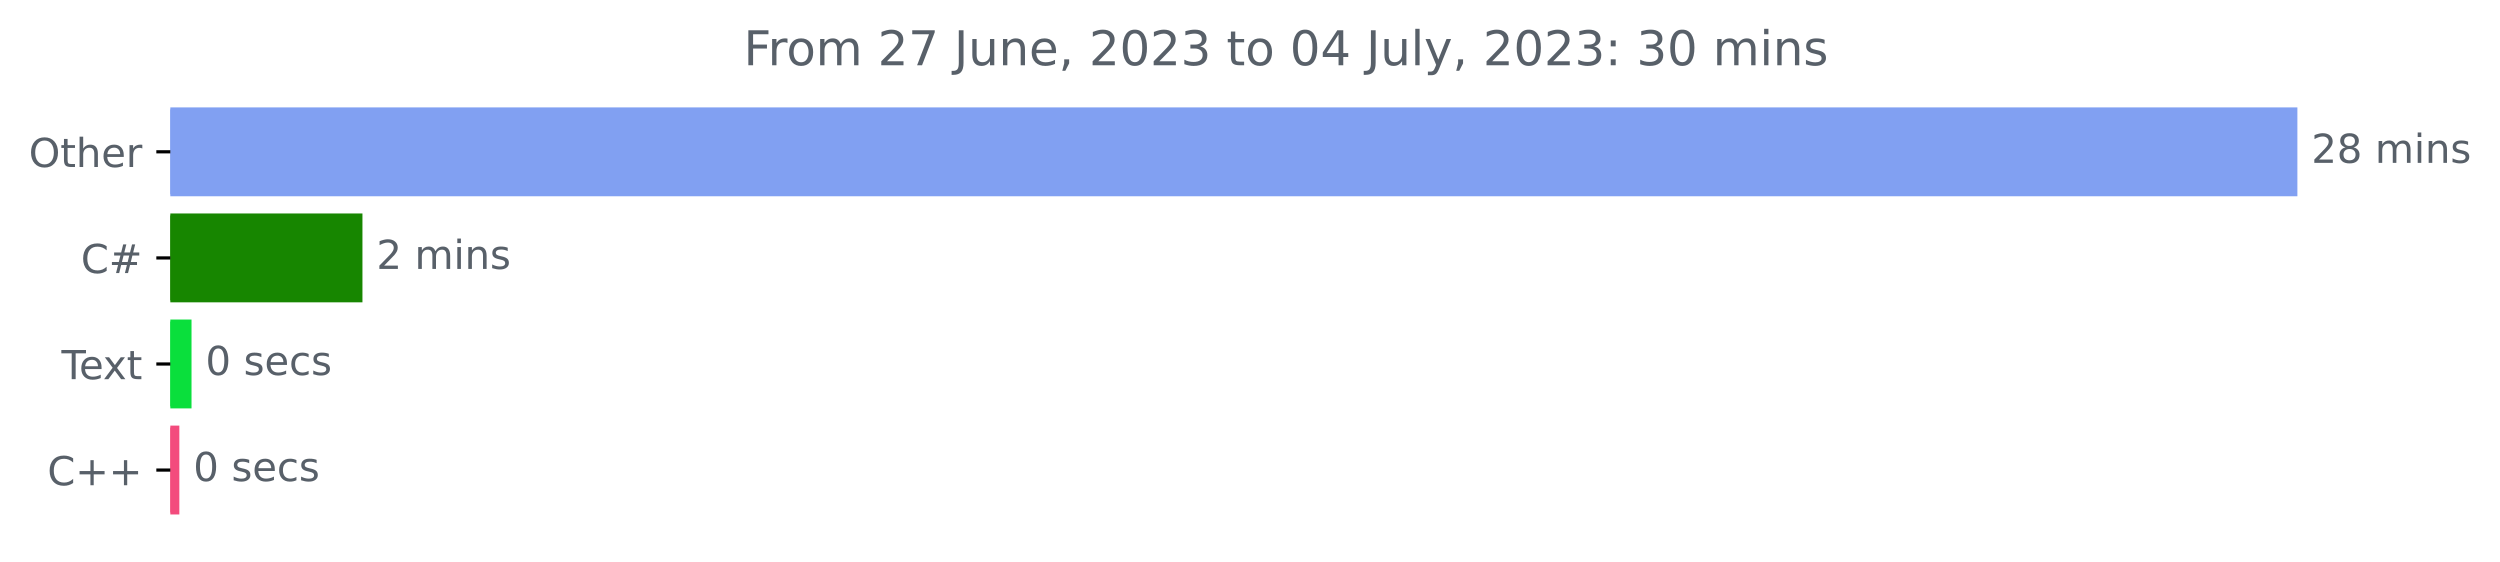
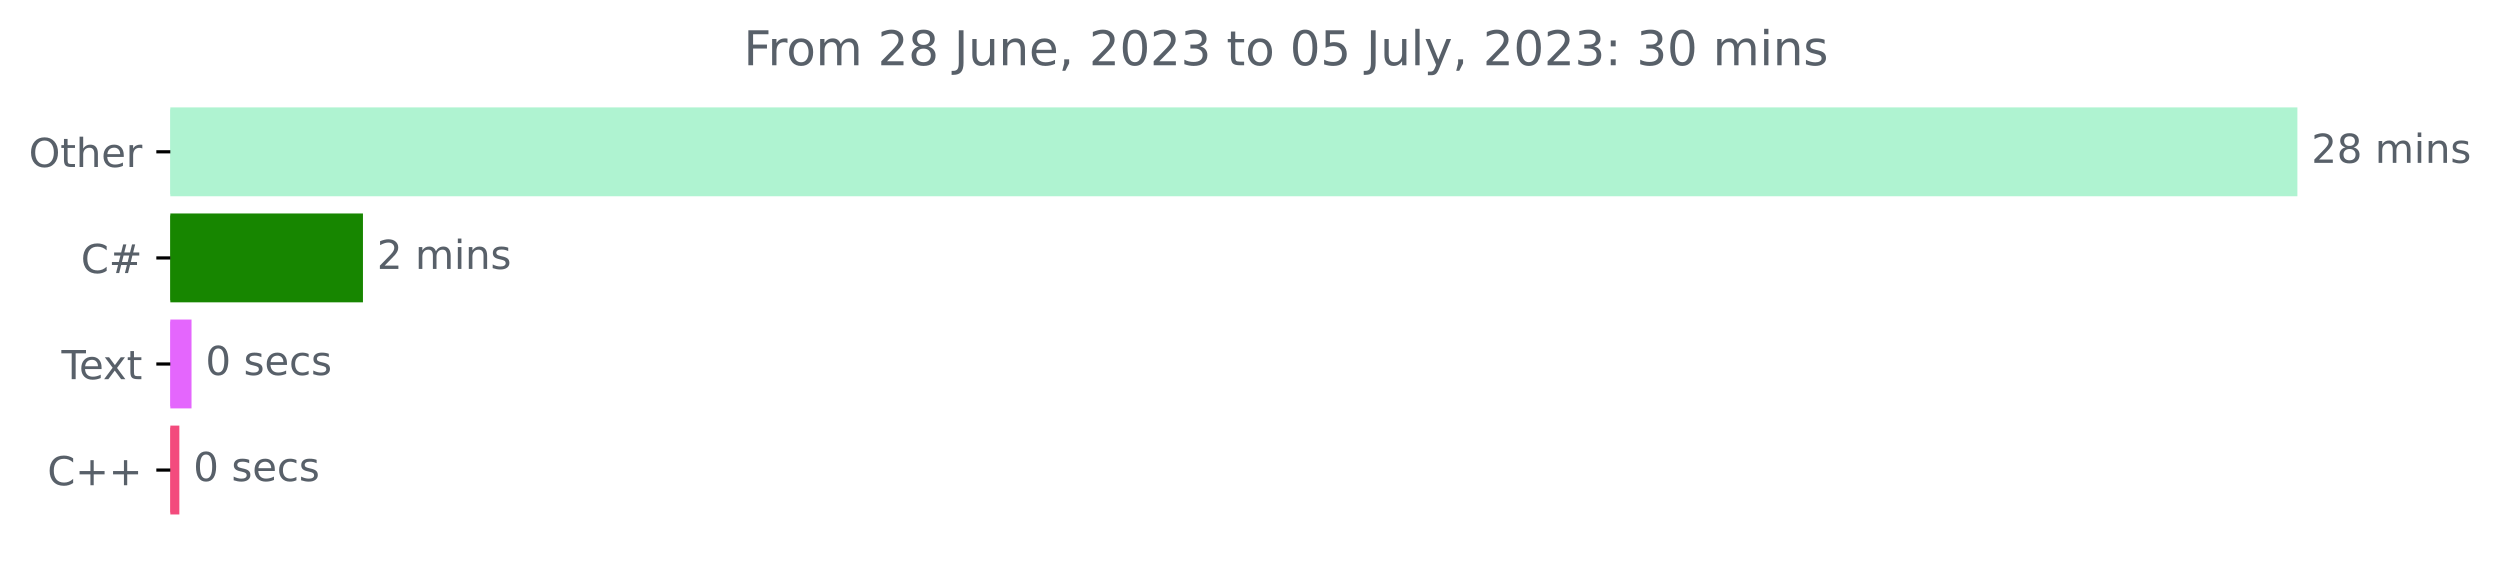
<svg xmlns="http://www.w3.org/2000/svg" xmlns:xlink="http://www.w3.org/1999/xlink" width="625.191pt" height="140.398pt" viewBox="0 0 625.191 140.398" version="1.1">
  <defs>
    <style type="text/css">*{stroke-linejoin: round; stroke-linecap: butt}</style>
  </defs>
  <g id="figure_1">
    <g id="patch_1">
      <path d="M 0 140.398  L 625.191 140.398  L 625.191 0  L 0 0  L 0 140.398  z " style="fill: none" />
    </g>
    <g id="axes_1">
      <g id="patch_2">
-         <path d="M 42.594 27.358  L 574.022 27.358  L 574.022 48.579  L 42.594 48.579  z " clip-path="url(#pe247d7e573)" style="fill: #81a0f2; stroke: #81a0f2; stroke-linejoin: miter" />
+         <path d="M 42.594 27.358  L 574.022 27.358  L 574.022 48.579  L 42.594 48.579  z " clip-path="url(#p85638b2752)" style="fill: #aff3d1; stroke: #aff3d1; stroke-linejoin: miter" />
      </g>
      <g id="patch_3">
-         <path d="M 42.594 53.884  L 90.139 53.884  L 90.139 75.105  L 42.594 75.105  z " clip-path="url(#pe247d7e573)" style="fill: #178600; stroke: #178600; stroke-linejoin: miter" />
+         <path d="M 42.594 53.884  L 90.267 53.884  L 90.267 75.105  L 42.594 75.105  z " clip-path="url(#p85638b2752)" style="fill: #178600; stroke: #178600; stroke-linejoin: miter" />
      </g>
      <g id="patch_4">
-         <path d="M 42.594 80.411  L 47.395 80.411  L 47.395 101.632  L 42.594 101.632  z " clip-path="url(#pe247d7e573)" style="fill: #0adf3c; stroke: #0adf3c; stroke-linejoin: miter" />
+         <path d="M 42.594 80.411  L 47.396 80.411  L 47.396 101.632  L 42.594 101.632  z " clip-path="url(#p85638b2752)" style="fill: #e466fd; stroke: #e466fd; stroke-linejoin: miter" />
      </g>
      <g id="patch_5">
-         <path d="M 42.594 106.937  L 44.35 106.937  L 44.35 128.158  L 42.594 128.158  z " clip-path="url(#pe247d7e573)" style="fill: #f34b7d; stroke: #f34b7d; stroke-linejoin: miter" />
+         <path d="M 42.594 106.937  L 44.351 106.937  L 44.351 128.158  L 42.594 128.158  z " clip-path="url(#p85638b2752)" style="fill: #f34b7d; stroke: #f34b7d; stroke-linejoin: miter" />
      </g>
      <g id="matplotlib.axis_1" />
      <g id="matplotlib.axis_2">
        <g id="ytick_1">
          <g id="line2d_1">
            <defs>
-               <path id="m20eef1f3c9" d="M 0 0  L -3.5 0  " style="stroke: #000000; stroke-width: 0.8" />
+               <path id="me5b2f1e997" d="M 0 0  L -3.5 0  " style="stroke: #000000; stroke-width: 0.8" />
            </defs>
            <g>
-               <use xlink:href="#m20eef1f3c9" x="42.594" y="37.969" style="stroke: #000000; stroke-width: 0.8" />
+               <use xlink:href="#me5b2f1e997" x="42.594" y="37.969" style="stroke: #000000; stroke-width: 0.8" />
            </g>
          </g>
          <g id="text_1">
            <g style="fill: #586069" transform="translate(7.2 41.76787)scale(0.1 -0.1)">
              <defs>
                <path id="DejaVuSans-4f" d="M 2522 4238  Q 1834 4238 1429 3725  Q 1025 3213 1025 2328  Q 1025 1447 1429 934  Q 1834 422 2522 422  Q 3209 422 3611 934  Q 4013 1447 4013 2328  Q 4013 3213 3611 3725  Q 3209 4238 2522 4238  z M 2522 4750  Q 3503 4750 4090 4092  Q 4678 3434 4678 2328  Q 4678 1225 4090 567  Q 3503 -91 2522 -91  Q 1538 -91 948 565  Q 359 1222 359 2328  Q 359 3434 948 4092  Q 1538 4750 2522 4750  z " transform="scale(0.015625)" />
                <path id="DejaVuSans-74" d="M 1172 4494  L 1172 3500  L 2356 3500  L 2356 3053  L 1172 3053  L 1172 1153  Q 1172 725 1289 603  Q 1406 481 1766 481  L 2356 481  L 2356 0  L 1766 0  Q 1100 0 847 248  Q 594 497 594 1153  L 594 3053  L 172 3053  L 172 3500  L 594 3500  L 594 4494  L 1172 4494  z " transform="scale(0.015625)" />
                <path id="DejaVuSans-68" d="M 3513 2113  L 3513 0  L 2938 0  L 2938 2094  Q 2938 2591 2744 2837  Q 2550 3084 2163 3084  Q 1697 3084 1428 2787  Q 1159 2491 1159 1978  L 1159 0  L 581 0  L 581 4863  L 1159 4863  L 1159 2956  Q 1366 3272 1645 3428  Q 1925 3584 2291 3584  Q 2894 3584 3203 3211  Q 3513 2838 3513 2113  z " transform="scale(0.015625)" />
                <path id="DejaVuSans-65" d="M 3597 1894  L 3597 1613  L 953 1613  Q 991 1019 1311 708  Q 1631 397 2203 397  Q 2534 397 2845 478  Q 3156 559 3463 722  L 3463 178  Q 3153 47 2828 -22  Q 2503 -91 2169 -91  Q 1331 -91 842 396  Q 353 884 353 1716  Q 353 2575 817 3079  Q 1281 3584 2069 3584  Q 2775 3584 3186 3129  Q 3597 2675 3597 1894  z M 3022 2063  Q 3016 2534 2758 2815  Q 2500 3097 2075 3097  Q 1594 3097 1305 2825  Q 1016 2553 972 2059  L 3022 2063  z " transform="scale(0.015625)" />
                <path id="DejaVuSans-72" d="M 2631 2963  Q 2534 3019 2420 3045  Q 2306 3072 2169 3072  Q 1681 3072 1420 2755  Q 1159 2438 1159 1844  L 1159 0  L 581 0  L 581 3500  L 1159 3500  L 1159 2956  Q 1341 3275 1631 3429  Q 1922 3584 2338 3584  Q 2397 3584 2469 3576  Q 2541 3569 2628 3553  L 2631 2963  z " transform="scale(0.015625)" />
              </defs>
              <use xlink:href="#DejaVuSans-4f" />
              <use xlink:href="#DejaVuSans-74" x="78.711" />
              <use xlink:href="#DejaVuSans-68" x="117.92" />
              <use xlink:href="#DejaVuSans-65" x="181.299" />
              <use xlink:href="#DejaVuSans-72" x="242.822" />
            </g>
          </g>
        </g>
        <g id="ytick_2">
          <g id="line2d_2">
            <g>
-               <use xlink:href="#m20eef1f3c9" x="42.594" y="64.495" style="stroke: #000000; stroke-width: 0.8" />
+               <use xlink:href="#me5b2f1e997" x="42.594" y="64.495" style="stroke: #000000; stroke-width: 0.8" />
            </g>
          </g>
          <g id="text_2">
            <g style="fill: #586069" transform="translate(20.23125 68.29419)scale(0.1 -0.1)">
              <defs>
                <path id="DejaVuSans-43" d="M 4122 4306  L 4122 3641  Q 3803 3938 3442 4084  Q 3081 4231 2675 4231  Q 1875 4231 1450 3742  Q 1025 3253 1025 2328  Q 1025 1406 1450 917  Q 1875 428 2675 428  Q 3081 428 3442 575  Q 3803 722 4122 1019  L 4122 359  Q 3791 134 3420 21  Q 3050 -91 2638 -91  Q 1578 -91 968 557  Q 359 1206 359 2328  Q 359 3453 968 4101  Q 1578 4750 2638 4750  Q 3056 4750 3426 4639  Q 3797 4528 4122 4306  z " transform="scale(0.015625)" />
                <path id="DejaVuSans-23" d="M 3272 2816  L 2363 2816  L 2100 1772  L 3016 1772  L 3272 2816  z M 2803 4594  L 2478 3297  L 3391 3297  L 3719 4594  L 4219 4594  L 3897 3297  L 4872 3297  L 4872 2816  L 3775 2816  L 3519 1772  L 4513 1772  L 4513 1294  L 3397 1294  L 3072 0  L 2572 0  L 2894 1294  L 1978 1294  L 1656 0  L 1153 0  L 1478 1294  L 494 1294  L 494 1772  L 1594 1772  L 1856 2816  L 850 2816  L 850 3297  L 1978 3297  L 2297 4594  L 2803 4594  z " transform="scale(0.015625)" />
              </defs>
              <use xlink:href="#DejaVuSans-43" />
              <use xlink:href="#DejaVuSans-23" x="69.824" />
            </g>
          </g>
        </g>
        <g id="ytick_3">
          <g id="line2d_3">
            <g>
-               <use xlink:href="#m20eef1f3c9" x="42.594" y="91.021" style="stroke: #000000; stroke-width: 0.8" />
+               <use xlink:href="#me5b2f1e997" x="42.594" y="91.021" style="stroke: #000000; stroke-width: 0.8" />
            </g>
          </g>
          <g id="text_3">
            <g style="fill: #586069" transform="translate(15.36875 94.8205)scale(0.1 -0.1)">
              <defs>
                <path id="DejaVuSans-54" d="M -19 4666  L 3928 4666  L 3928 4134  L 2272 4134  L 2272 0  L 1638 0  L 1638 4134  L -19 4134  L -19 4666  z " transform="scale(0.015625)" />
                <path id="DejaVuSans-78" d="M 3513 3500  L 2247 1797  L 3578 0  L 2900 0  L 1881 1375  L 863 0  L 184 0  L 1544 1831  L 300 3500  L 978 3500  L 1906 2253  L 2834 3500  L 3513 3500  z " transform="scale(0.015625)" />
              </defs>
              <use xlink:href="#DejaVuSans-54" />
              <use xlink:href="#DejaVuSans-65" x="44.084" />
              <use xlink:href="#DejaVuSans-78" x="103.857" />
              <use xlink:href="#DejaVuSans-74" x="163.037" />
            </g>
          </g>
        </g>
        <g id="ytick_4">
          <g id="line2d_4">
            <g>
-               <use xlink:href="#m20eef1f3c9" x="42.594" y="117.548" style="stroke: #000000; stroke-width: 0.8" />
+               <use xlink:href="#me5b2f1e997" x="42.594" y="117.548" style="stroke: #000000; stroke-width: 0.8" />
            </g>
          </g>
          <g id="text_4">
            <g style="fill: #586069" transform="translate(11.85156 121.3468)scale(0.1 -0.1)">
              <defs>
                <path id="DejaVuSans-2b" d="M 2944 4013  L 2944 2272  L 4684 2272  L 4684 1741  L 2944 1741  L 2944 0  L 2419 0  L 2419 1741  L 678 1741  L 678 2272  L 2419 2272  L 2419 4013  L 2944 4013  z " transform="scale(0.015625)" />
              </defs>
              <use xlink:href="#DejaVuSans-43" />
              <use xlink:href="#DejaVuSans-2b" x="69.824" />
              <use xlink:href="#DejaVuSans-2b" x="153.613" />
            </g>
          </g>
        </g>
      </g>
      <g id="text_5">
        <g style="fill: #586069" transform="translate(578.0223 40.72803)scale(0.1 -0.1)">
          <defs>
            <path id="DejaVuSans-32" d="M 1228 531  L 3431 531  L 3431 0  L 469 0  L 469 531  Q 828 903 1448 1529  Q 2069 2156 2228 2338  Q 2531 2678 2651 2914  Q 2772 3150 2772 3378  Q 2772 3750 2511 3984  Q 2250 4219 1831 4219  Q 1534 4219 1204 4116  Q 875 4013 500 3803  L 500 4441  Q 881 4594 1212 4672  Q 1544 4750 1819 4750  Q 2544 4750 2975 4387  Q 3406 4025 3406 3419  Q 3406 3131 3298 2873  Q 3191 2616 2906 2266  Q 2828 2175 2409 1742  Q 1991 1309 1228 531  z " transform="scale(0.015625)" />
            <path id="DejaVuSans-38" d="M 2034 2216  Q 1584 2216 1326 1975  Q 1069 1734 1069 1313  Q 1069 891 1326 650  Q 1584 409 2034 409  Q 2484 409 2743 651  Q 3003 894 3003 1313  Q 3003 1734 2745 1975  Q 2488 2216 2034 2216  z M 1403 2484  Q 997 2584 770 2862  Q 544 3141 544 3541  Q 544 4100 942 4425  Q 1341 4750 2034 4750  Q 2731 4750 3128 4425  Q 3525 4100 3525 3541  Q 3525 3141 3298 2862  Q 3072 2584 2669 2484  Q 3125 2378 3379 2068  Q 3634 1759 3634 1313  Q 3634 634 3220 271  Q 2806 -91 2034 -91  Q 1263 -91 848 271  Q 434 634 434 1313  Q 434 1759 690 2068  Q 947 2378 1403 2484  z M 1172 3481  Q 1172 3119 1398 2916  Q 1625 2713 2034 2713  Q 2441 2713 2670 2916  Q 2900 3119 2900 3481  Q 2900 3844 2670 4047  Q 2441 4250 2034 4250  Q 1625 4250 1398 4047  Q 1172 3844 1172 3481  z " transform="scale(0.015625)" />
            <path id="DejaVuSans-20" transform="scale(0.015625)" />
            <path id="DejaVuSans-6d" d="M 3328 2828  Q 3544 3216 3844 3400  Q 4144 3584 4550 3584  Q 5097 3584 5394 3201  Q 5691 2819 5691 2113  L 5691 0  L 5113 0  L 5113 2094  Q 5113 2597 4934 2840  Q 4756 3084 4391 3084  Q 3944 3084 3684 2787  Q 3425 2491 3425 1978  L 3425 0  L 2847 0  L 2847 2094  Q 2847 2600 2669 2842  Q 2491 3084 2119 3084  Q 1678 3084 1418 2786  Q 1159 2488 1159 1978  L 1159 0  L 581 0  L 581 3500  L 1159 3500  L 1159 2956  Q 1356 3278 1631 3431  Q 1906 3584 2284 3584  Q 2666 3584 2933 3390  Q 3200 3197 3328 2828  z " transform="scale(0.015625)" />
            <path id="DejaVuSans-69" d="M 603 3500  L 1178 3500  L 1178 0  L 603 0  L 603 3500  z M 603 4863  L 1178 4863  L 1178 4134  L 603 4134  L 603 4863  z " transform="scale(0.015625)" />
            <path id="DejaVuSans-6e" d="M 3513 2113  L 3513 0  L 2938 0  L 2938 2094  Q 2938 2591 2744 2837  Q 2550 3084 2163 3084  Q 1697 3084 1428 2787  Q 1159 2491 1159 1978  L 1159 0  L 581 0  L 581 3500  L 1159 3500  L 1159 2956  Q 1366 3272 1645 3428  Q 1925 3584 2291 3584  Q 2894 3584 3203 3211  Q 3513 2838 3513 2113  z " transform="scale(0.015625)" />
            <path id="DejaVuSans-73" d="M 2834 3397  L 2834 2853  Q 2591 2978 2328 3040  Q 2066 3103 1784 3103  Q 1356 3103 1142 2972  Q 928 2841 928 2578  Q 928 2378 1081 2264  Q 1234 2150 1697 2047  L 1894 2003  Q 2506 1872 2764 1633  Q 3022 1394 3022 966  Q 3022 478 2636 193  Q 2250 -91 1575 -91  Q 1294 -91 989 -36  Q 684 19 347 128  L 347 722  Q 666 556 975 473  Q 1284 391 1588 391  Q 1994 391 2212 530  Q 2431 669 2431 922  Q 2431 1156 2273 1281  Q 2116 1406 1581 1522  L 1381 1569  Q 847 1681 609 1914  Q 372 2147 372 2553  Q 372 3047 722 3315  Q 1072 3584 1716 3584  Q 2034 3584 2315 3537  Q 2597 3491 2834 3397  z " transform="scale(0.015625)" />
          </defs>
          <use xlink:href="#DejaVuSans-32" />
          <use xlink:href="#DejaVuSans-38" x="63.623" />
          <use xlink:href="#DejaVuSans-20" x="127.246" />
          <use xlink:href="#DejaVuSans-6d" x="159.033" />
          <use xlink:href="#DejaVuSans-69" x="256.445" />
          <use xlink:href="#DejaVuSans-6e" x="284.229" />
          <use xlink:href="#DejaVuSans-73" x="347.607" />
        </g>
      </g>
      <g id="text_6">
-         <g style="fill: #586069" transform="translate(94.13892 67.25434)scale(0.1 -0.1)">
+         <g style="fill: #586069" transform="translate(94.26654 67.25434)scale(0.1 -0.1)">
          <use xlink:href="#DejaVuSans-32" />
          <use xlink:href="#DejaVuSans-20" x="63.623" />
          <use xlink:href="#DejaVuSans-6d" x="95.41" />
          <use xlink:href="#DejaVuSans-69" x="192.822" />
          <use xlink:href="#DejaVuSans-6e" x="220.605" />
          <use xlink:href="#DejaVuSans-73" x="283.984" />
        </g>
      </g>
      <g id="text_7">
-         <g style="fill: #586069" transform="translate(51.39511 93.78066)scale(0.1 -0.1)">
+         <g style="fill: #586069" transform="translate(51.39617 93.78066)scale(0.1 -0.1)">
          <defs>
            <path id="DejaVuSans-30" d="M 2034 4250  Q 1547 4250 1301 3770  Q 1056 3291 1056 2328  Q 1056 1369 1301 889  Q 1547 409 2034 409  Q 2525 409 2770 889  Q 3016 1369 3016 2328  Q 3016 3291 2770 3770  Q 2525 4250 2034 4250  z M 2034 4750  Q 2819 4750 3233 4129  Q 3647 3509 3647 2328  Q 3647 1150 3233 529  Q 2819 -91 2034 -91  Q 1250 -91 836 529  Q 422 1150 422 2328  Q 422 3509 836 4129  Q 1250 4750 2034 4750  z " transform="scale(0.015625)" />
            <path id="DejaVuSans-63" d="M 3122 3366  L 3122 2828  Q 2878 2963 2633 3030  Q 2388 3097 2138 3097  Q 1578 3097 1268 2742  Q 959 2388 959 1747  Q 959 1106 1268 751  Q 1578 397 2138 397  Q 2388 397 2633 464  Q 2878 531 3122 666  L 3122 134  Q 2881 22 2623 -34  Q 2366 -91 2075 -91  Q 1284 -91 818 406  Q 353 903 353 1747  Q 353 2603 823 3093  Q 1294 3584 2113 3584  Q 2378 3584 2631 3529  Q 2884 3475 3122 3366  z " transform="scale(0.015625)" />
          </defs>
          <use xlink:href="#DejaVuSans-30" />
          <use xlink:href="#DejaVuSans-20" x="63.623" />
          <use xlink:href="#DejaVuSans-73" x="95.41" />
          <use xlink:href="#DejaVuSans-65" x="147.51" />
          <use xlink:href="#DejaVuSans-63" x="209.033" />
          <use xlink:href="#DejaVuSans-73" x="264.014" />
        </g>
      </g>
      <g id="text_8">
-         <g style="fill: #586069" transform="translate(48.35034 120.307)scale(0.1 -0.1)">
+         <g style="fill: #586069" transform="translate(48.35073 120.307)scale(0.1 -0.1)">
          <use xlink:href="#DejaVuSans-30" />
          <use xlink:href="#DejaVuSans-20" x="63.623" />
          <use xlink:href="#DejaVuSans-73" x="95.41" />
          <use xlink:href="#DejaVuSans-65" x="147.51" />
          <use xlink:href="#DejaVuSans-63" x="209.033" />
          <use xlink:href="#DejaVuSans-73" x="264.014" />
        </g>
      </g>
      <g id="text_9">
        <g style="fill: #586069" transform="translate(185.9684 16.31812)scale(0.12 -0.12)">
          <defs>
            <path id="DejaVuSans-46" d="M 628 4666  L 3309 4666  L 3309 4134  L 1259 4134  L 1259 2759  L 3109 2759  L 3109 2228  L 1259 2228  L 1259 0  L 628 0  L 628 4666  z " transform="scale(0.015625)" />
            <path id="DejaVuSans-6f" d="M 1959 3097  Q 1497 3097 1228 2736  Q 959 2375 959 1747  Q 959 1119 1226 758  Q 1494 397 1959 397  Q 2419 397 2687 759  Q 2956 1122 2956 1747  Q 2956 2369 2687 2733  Q 2419 3097 1959 3097  z M 1959 3584  Q 2709 3584 3137 3096  Q 3566 2609 3566 1747  Q 3566 888 3137 398  Q 2709 -91 1959 -91  Q 1206 -91 779 398  Q 353 888 353 1747  Q 353 2609 779 3096  Q 1206 3584 1959 3584  z " transform="scale(0.015625)" />
-             <path id="DejaVuSans-37" d="M 525 4666  L 3525 4666  L 3525 4397  L 1831 0  L 1172 0  L 2766 4134  L 525 4134  L 525 4666  z " transform="scale(0.015625)" />
            <path id="DejaVuSans-4a" d="M 628 4666  L 1259 4666  L 1259 325  Q 1259 -519 939 -900  Q 619 -1281 -91 -1281  L -331 -1281  L -331 -750  L -134 -750  Q 284 -750 456 -515  Q 628 -281 628 325  L 628 4666  z " transform="scale(0.015625)" />
            <path id="DejaVuSans-75" d="M 544 1381  L 544 3500  L 1119 3500  L 1119 1403  Q 1119 906 1312 657  Q 1506 409 1894 409  Q 2359 409 2629 706  Q 2900 1003 2900 1516  L 2900 3500  L 3475 3500  L 3475 0  L 2900 0  L 2900 538  Q 2691 219 2414 64  Q 2138 -91 1772 -91  Q 1169 -91 856 284  Q 544 659 544 1381  z M 1991 3584  L 1991 3584  z " transform="scale(0.015625)" />
            <path id="DejaVuSans-2c" d="M 750 794  L 1409 794  L 1409 256  L 897 -744  L 494 -744  L 750 256  L 750 794  z " transform="scale(0.015625)" />
            <path id="DejaVuSans-33" d="M 2597 2516  Q 3050 2419 3304 2112  Q 3559 1806 3559 1356  Q 3559 666 3084 287  Q 2609 -91 1734 -91  Q 1441 -91 1130 -33  Q 819 25 488 141  L 488 750  Q 750 597 1062 519  Q 1375 441 1716 441  Q 2309 441 2620 675  Q 2931 909 2931 1356  Q 2931 1769 2642 2001  Q 2353 2234 1838 2234  L 1294 2234  L 1294 2753  L 1863 2753  Q 2328 2753 2575 2939  Q 2822 3125 2822 3475  Q 2822 3834 2567 4026  Q 2313 4219 1838 4219  Q 1578 4219 1281 4162  Q 984 4106 628 3988  L 628 4550  Q 988 4650 1302 4700  Q 1616 4750 1894 4750  Q 2613 4750 3031 4423  Q 3450 4097 3450 3541  Q 3450 3153 3228 2886  Q 3006 2619 2597 2516  z " transform="scale(0.015625)" />
-             <path id="DejaVuSans-34" d="M 2419 4116  L 825 1625  L 2419 1625  L 2419 4116  z M 2253 4666  L 3047 4666  L 3047 1625  L 3713 1625  L 3713 1100  L 3047 1100  L 3047 0  L 2419 0  L 2419 1100  L 313 1100  L 313 1709  L 2253 4666  z " transform="scale(0.015625)" />
+             <path id="DejaVuSans-35" d="M 691 4666  L 3169 4666  L 3169 4134  L 1269 4134  L 1269 2991  Q 1406 3038 1543 3061  Q 1681 3084 1819 3084  Q 2600 3084 3056 2656  Q 3513 2228 3513 1497  Q 3513 744 3044 326  Q 2575 -91 1722 -91  Q 1428 -91 1123 -41  Q 819 9 494 109  L 494 744  Q 775 591 1075 516  Q 1375 441 1709 441  Q 2250 441 2565 725  Q 2881 1009 2881 1497  Q 2881 1984 2565 2268  Q 2250 2553 1709 2553  Q 1456 2553 1204 2497  Q 953 2441 691 2322  L 691 4666  z " transform="scale(0.015625)" />
            <path id="DejaVuSans-6c" d="M 603 4863  L 1178 4863  L 1178 0  L 603 0  L 603 4863  z " transform="scale(0.015625)" />
            <path id="DejaVuSans-79" d="M 2059 -325  Q 1816 -950 1584 -1140  Q 1353 -1331 966 -1331  L 506 -1331  L 506 -850  L 844 -850  Q 1081 -850 1212 -737  Q 1344 -625 1503 -206  L 1606 56  L 191 3500  L 800 3500  L 1894 763  L 2988 3500  L 3597 3500  L 2059 -325  z " transform="scale(0.015625)" />
            <path id="DejaVuSans-3a" d="M 750 794  L 1409 794  L 1409 0  L 750 0  L 750 794  z M 750 3309  L 1409 3309  L 1409 2516  L 750 2516  L 750 3309  z " transform="scale(0.015625)" />
          </defs>
          <use xlink:href="#DejaVuSans-46" />
          <use xlink:href="#DejaVuSans-72" x="50.27" />
          <use xlink:href="#DejaVuSans-6f" x="89.133" />
          <use xlink:href="#DejaVuSans-6d" x="150.314" />
          <use xlink:href="#DejaVuSans-20" x="247.727" />
          <use xlink:href="#DejaVuSans-32" x="279.514" />
-           <use xlink:href="#DejaVuSans-37" x="343.137" />
+           <use xlink:href="#DejaVuSans-38" x="343.137" />
          <use xlink:href="#DejaVuSans-20" x="406.76" />
          <use xlink:href="#DejaVuSans-4a" x="438.547" />
          <use xlink:href="#DejaVuSans-75" x="468.039" />
          <use xlink:href="#DejaVuSans-6e" x="531.418" />
          <use xlink:href="#DejaVuSans-65" x="594.797" />
          <use xlink:href="#DejaVuSans-2c" x="656.32" />
          <use xlink:href="#DejaVuSans-20" x="688.107" />
          <use xlink:href="#DejaVuSans-32" x="719.895" />
          <use xlink:href="#DejaVuSans-30" x="783.518" />
          <use xlink:href="#DejaVuSans-32" x="847.141" />
          <use xlink:href="#DejaVuSans-33" x="910.764" />
          <use xlink:href="#DejaVuSans-20" x="974.387" />
          <use xlink:href="#DejaVuSans-74" x="1006.174" />
          <use xlink:href="#DejaVuSans-6f" x="1045.383" />
          <use xlink:href="#DejaVuSans-20" x="1106.564" />
          <use xlink:href="#DejaVuSans-30" x="1138.352" />
-           <use xlink:href="#DejaVuSans-34" x="1201.975" />
+           <use xlink:href="#DejaVuSans-35" x="1201.975" />
          <use xlink:href="#DejaVuSans-20" x="1265.598" />
          <use xlink:href="#DejaVuSans-4a" x="1297.385" />
          <use xlink:href="#DejaVuSans-75" x="1326.877" />
          <use xlink:href="#DejaVuSans-6c" x="1390.256" />
          <use xlink:href="#DejaVuSans-79" x="1418.039" />
          <use xlink:href="#DejaVuSans-2c" x="1477.219" />
          <use xlink:href="#DejaVuSans-20" x="1509.006" />
          <use xlink:href="#DejaVuSans-32" x="1540.793" />
          <use xlink:href="#DejaVuSans-30" x="1604.416" />
          <use xlink:href="#DejaVuSans-32" x="1668.039" />
          <use xlink:href="#DejaVuSans-33" x="1731.662" />
          <use xlink:href="#DejaVuSans-3a" x="1795.285" />
          <use xlink:href="#DejaVuSans-20" x="1828.977" />
          <use xlink:href="#DejaVuSans-33" x="1860.764" />
          <use xlink:href="#DejaVuSans-30" x="1924.387" />
          <use xlink:href="#DejaVuSans-20" x="1988.01" />
          <use xlink:href="#DejaVuSans-6d" x="2019.797" />
          <use xlink:href="#DejaVuSans-69" x="2117.209" />
          <use xlink:href="#DejaVuSans-6e" x="2144.992" />
          <use xlink:href="#DejaVuSans-73" x="2208.371" />
        </g>
      </g>
    </g>
  </g>
  <defs>
-     <clipPath id="pe247d7e573">
+     <clipPath id="p85638b2752">
      <rect x="42.594" y="22.318" width="558" height="110.88" />
    </clipPath>
  </defs>
</svg>
